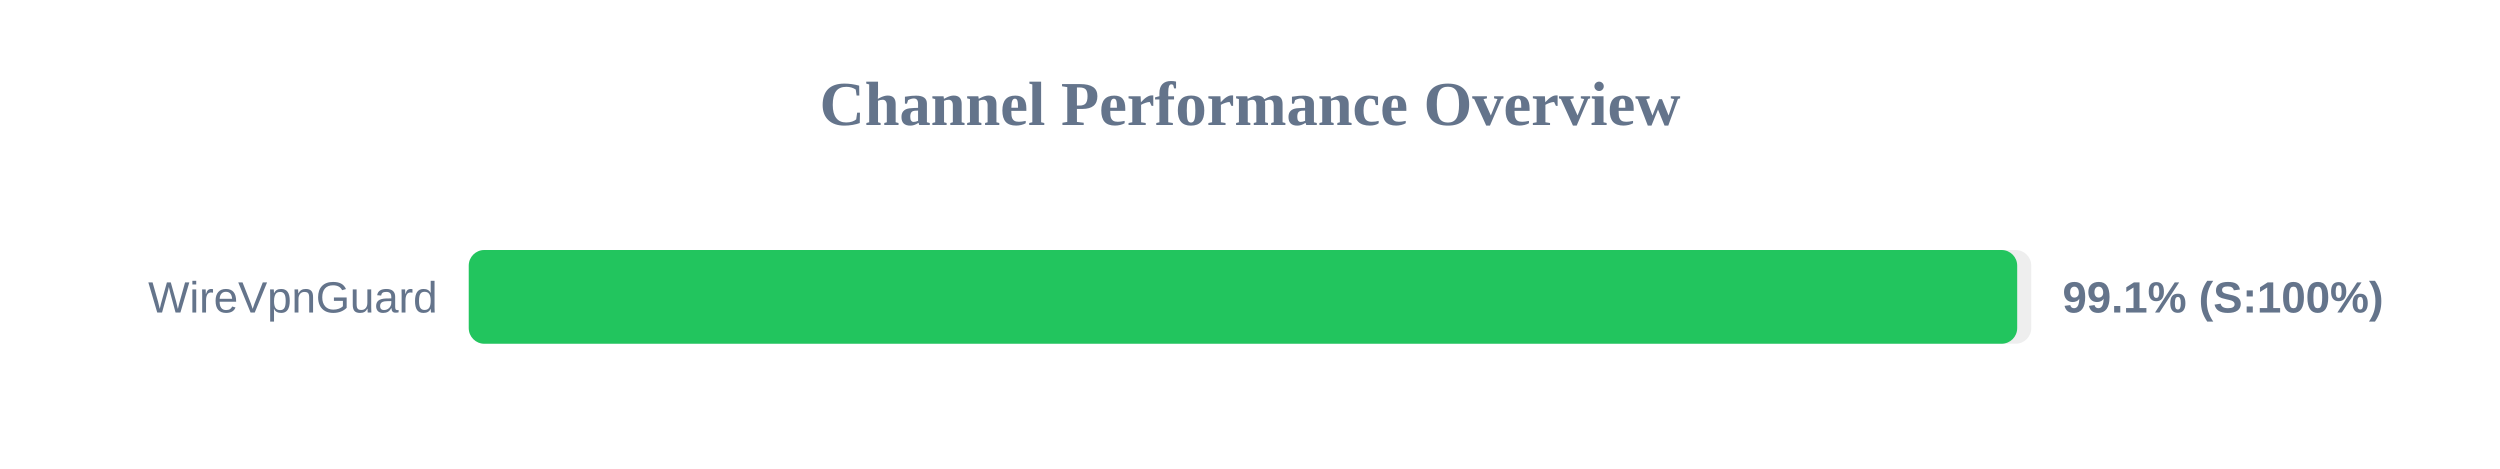
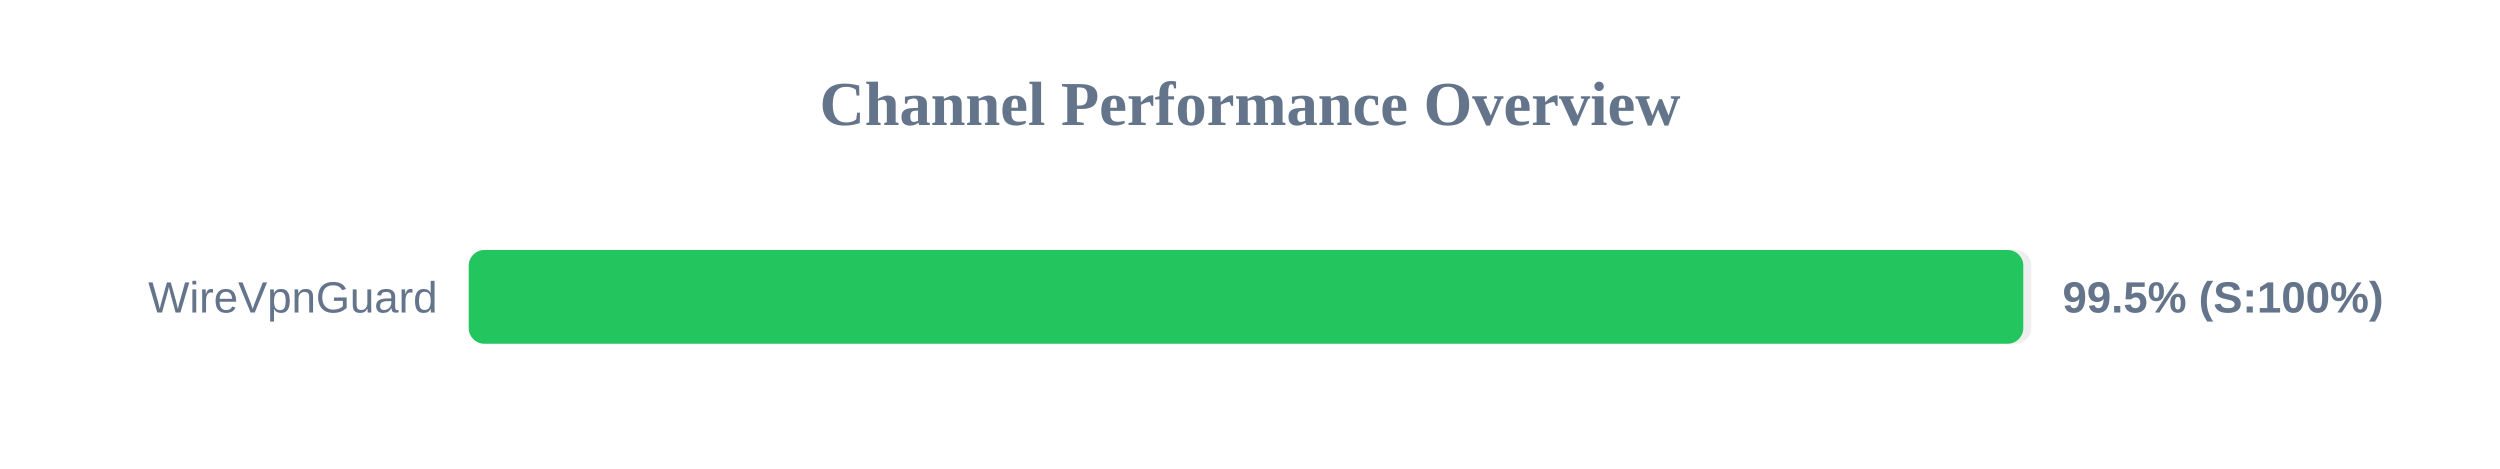
<svg xmlns="http://www.w3.org/2000/svg" width="800" height="150" version="1.1">
  <style>
        .row { font: 14px Arial; fill: #64748b; }
        .score { font: bold 14px Arial; fill: #64748b; }
    </style>
  <text x="400" y="40" text-anchor="middle" font-size="20px" font-weight="bold" fill="#64748b">Channel Performance Overview</text>
  <rect x="150" y="80" width="500" height="30" fill="#eee" rx="5" />
-   <rect x="150" y="80" width="495.5" height="30" fill="#22c55e" rx="5" />
+   <rect x="150" y="80" width="497.45" height="30" fill="#22c55e" rx="5" />
  <text x="140" y="100" text-anchor="end" class="row">WireVpnGuard</text>
-   <text x="660" y="100" text-anchor="start" class="score">99.1% (S:100%)</text>
+   <text x="660" y="100" text-anchor="start" class="score">99.5% (S:100%)</text>
</svg>
